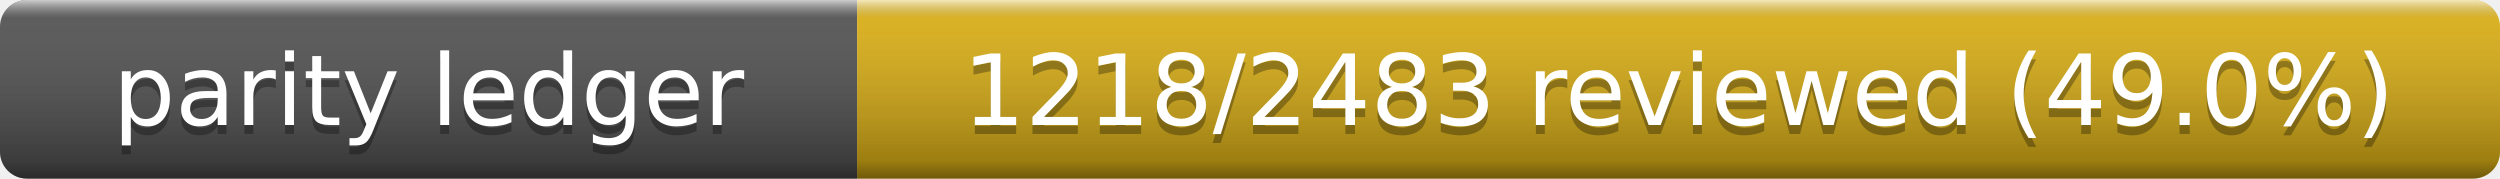
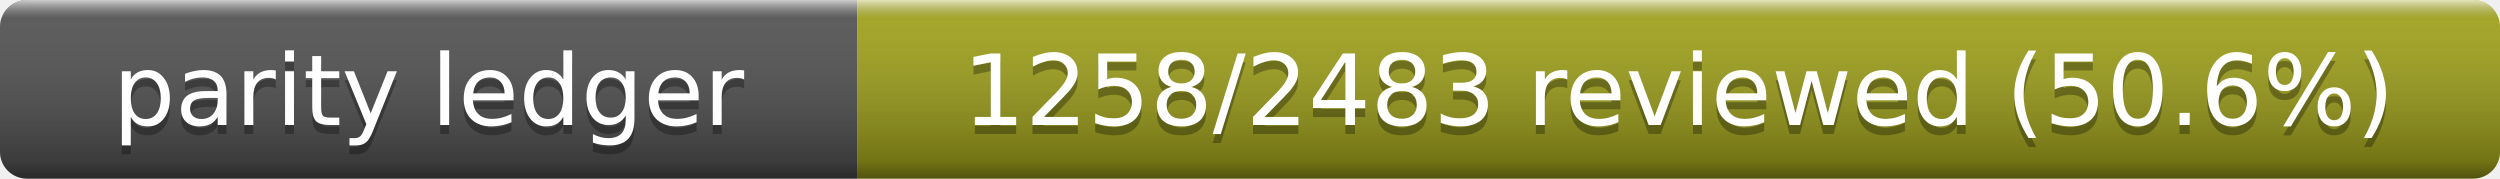
- <svg xmlns="http://www.w3.org/2000/svg" width="280" height="20" role="img" aria-label="Parity Ledger: 1218/2483 reviewed (49.0%)">
+ <svg xmlns="http://www.w3.org/2000/svg" width="280" height="20" role="img" aria-label="Parity Ledger: 1258/2483 reviewed (50.6%)">
  <linearGradient id="s" x2="0" y2="100%">
    <stop offset="0" stop-color="#fff" stop-opacity=".7" />
    <stop offset=".1" stop-color="#aaa" stop-opacity=".1" />
    <stop offset=".9" stop-opacity=".3" />
    <stop offset="1" stop-opacity=".5" />
  </linearGradient>
  <clipPath id="r">
    <rect width="280" height="20" rx="3" />
  </clipPath>
  <g clip-path="url(#r)">
    <rect width="96" height="20" fill="#555" />
-     <rect x="96" width="184" height="20" fill="#dfb317" />
+     <rect x="96" width="184" height="20" fill="#a4a61d" />
    <rect width="280" height="20" fill="url(#s)" />
  </g>
  <g fill="#fff" text-anchor="middle" font-family="Verdana,Geneva,DejaVu Sans,sans-serif" font-size="11">
    <text x="48" y="15" fill="#010101" fill-opacity=".3">parity ledger</text>
    <text x="48" y="14">parity ledger</text>
-     <text x="188" y="15" fill="#010101" fill-opacity=".3">1218/2483 reviewed (49.0%)</text>
-     <text x="188" y="14">1218/2483 reviewed (49.0%)</text>
+     <text x="188" y="15" fill="#010101" fill-opacity=".3">1258/2483 reviewed (50.6%)</text>
+     <text x="188" y="14">1258/2483 reviewed (50.6%)</text>
  </g>
</svg>
